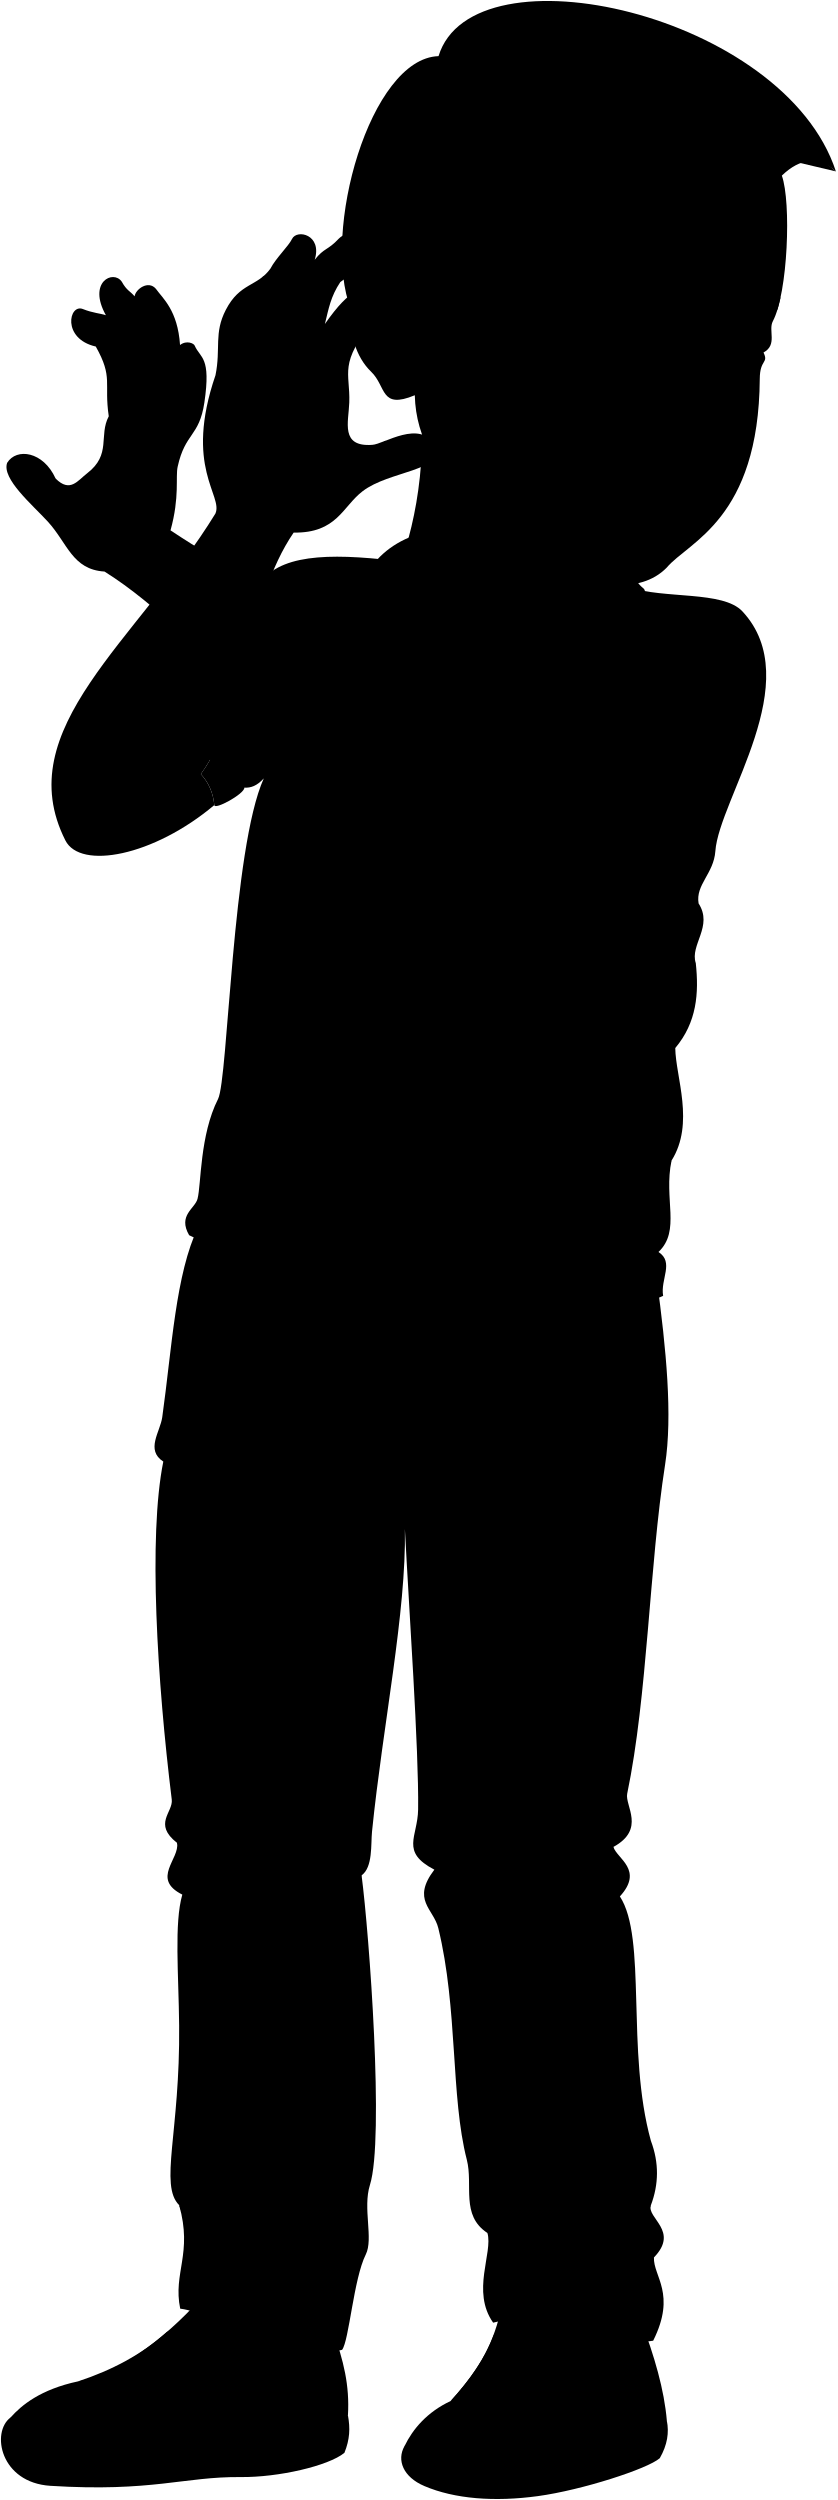
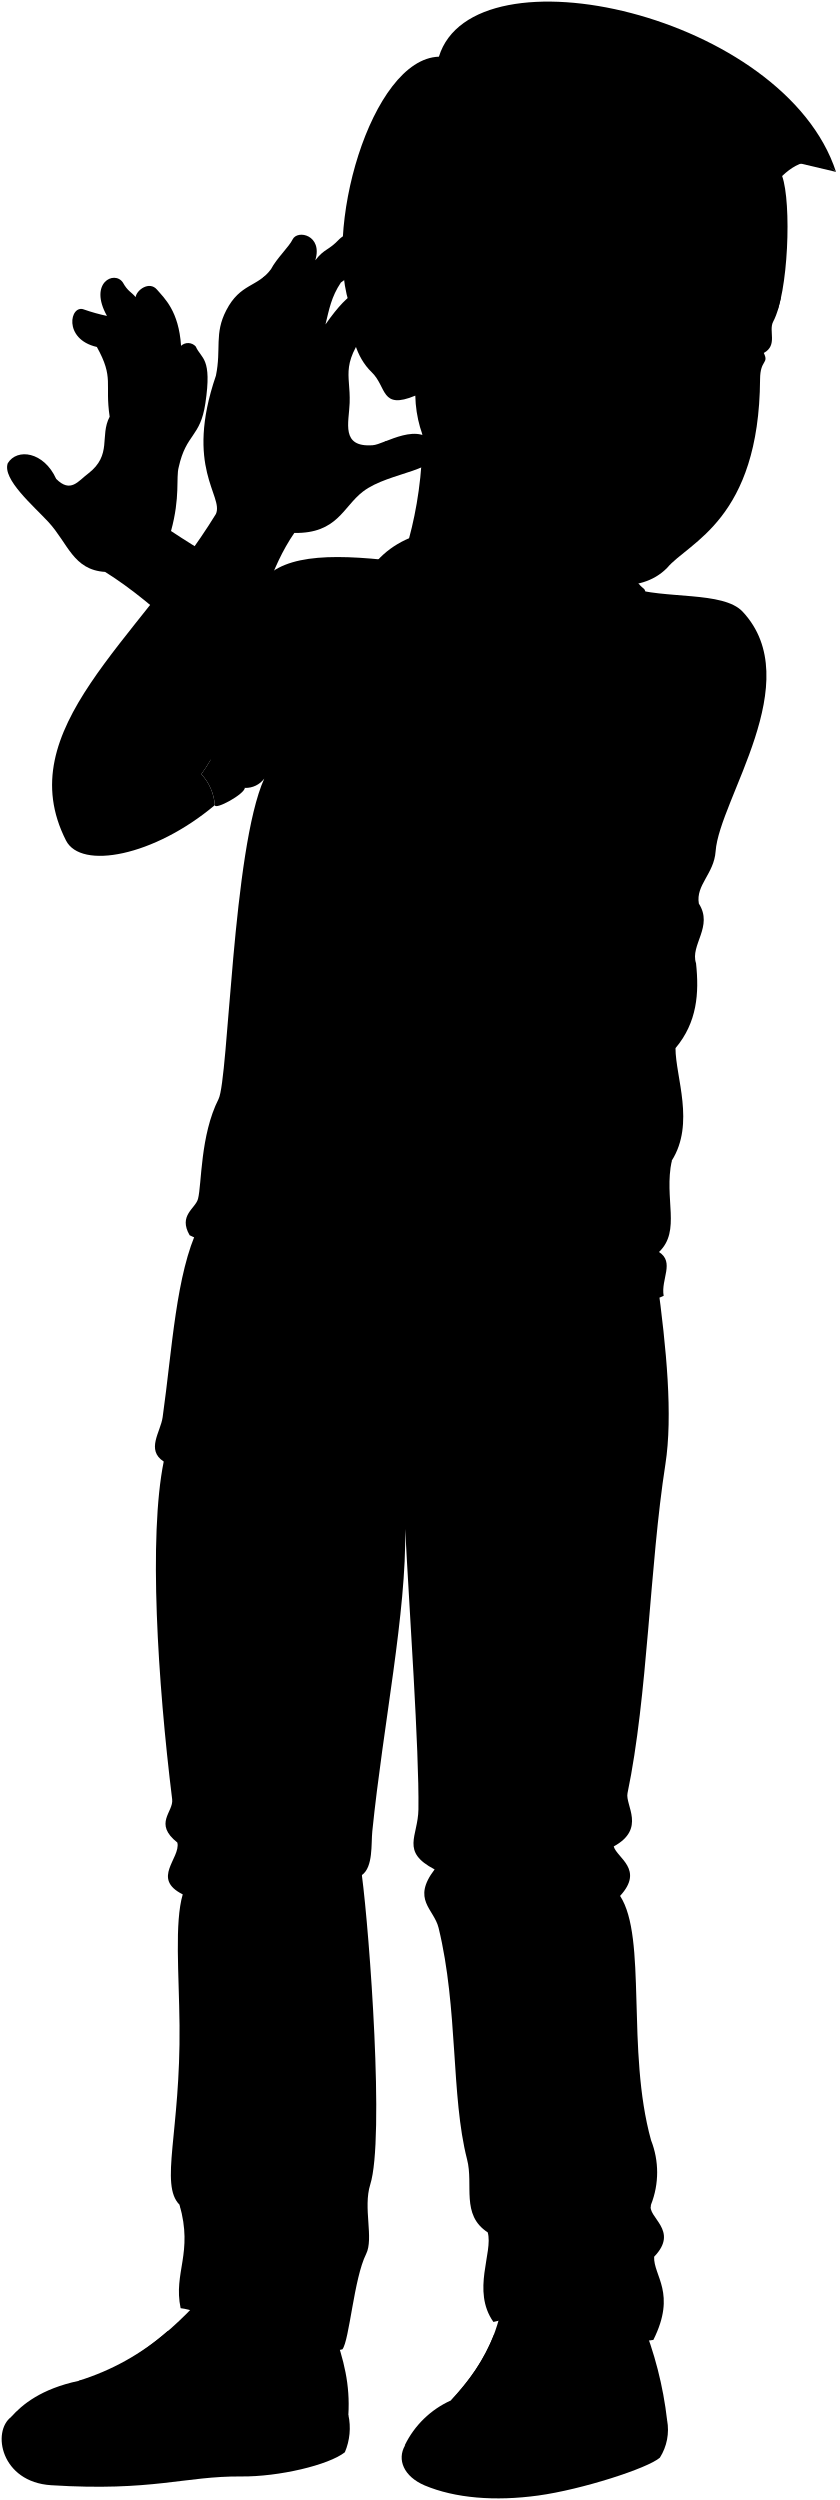
- <svg viewBox="0 0 849.82 2535.52">
+ <svg viewBox="0 0 131.2 390.75">
  <g class="andrewShoe">
-     <path d="M676.33,2455.19c-2.63-31.42-12.63-65.65-26.12-101.22L508.7,2340c-7.79,34.79-20,60.21-51.62,95.11-23.84,11.14-38.52,28.55-46.79,45.74C467.83,2545,651.14,2519.07,676.33,2455.19Z" />
-     <path d="M352.88,2449.71c1.82-30.69-4.43-55.31-15.21-85.89L203,2331.88c-36.52,41.22-88.06,78.41-123.87,83.33-38.09,8.17-57.31,24.14-68.4,36.6C23.67,2551.58,336.16,2514.58,352.88,2449.71Z" />
+     <path d="M104.27,378.28a59,59,0,0,0-4-15.59l-21.8-2.15c-1.2,5.35-3.07,9.27-8,14.65a14.74,14.74,0,0,0-7.2,7C72.16,392.12,100.39,388.12,104.27,378.28Z" />
+     <path d="M54.45,377.44c.28-4.73-.68-8.52-2.34-13.23l-20.74-4.92c-5.63,6.35-13.57,12.08-19.08,12.84-5.87,1.25-8.83,3.71-10.54,5.63C3.74,393.13,51.88,387.43,54.45,377.44Z" />
  </g>
  <g class="soleWhite">
-     <path d="M676.33,2455.19c-42,32.81-118.41,64.59-168.06,40.52-43.33-21-75.43-31.8-98-14.89-8.2,14.36-1.27,31.41,20,40.5,30.81,13.17,71.28,16.28,115.33,10.25,44.87-6.14,111.24-27.68,123.54-38.44C676.94,2479.54,678.7,2467,676.33,2455.19Z" />
-     <path d="M352.88,2449.71c2.42,13.07,1.92,24.35-3.59,38-16.4,13.33-67.05,24.93-105.08,24.55-57.43-.57-89.58,15.36-193,8.89-51-3.19-60.49-54.46-40.5-69.32,21-2,44.6,14.86,52.8,38.39,52.89,16.4,90.44,1,179.12-4.59C292.87,2482.46,334.63,2464.73,352.88,2449.71Z" />
+     <path d="M104.27,378.28c-6.47,5.06-18.23,10-25.88,6.25-6.68-3.24-11.62-4.9-15.09-2.3-1.27,2.21-.2,4.84,3.07,6.24,4.75,2,11,2.51,17.77,1.58s17.13-4.26,19-5.92A8.16,8.16,0,0,0,104.27,378.28Z" />
+     <path d="M54.45,377.44a9.68,9.68,0,0,1-.55,5.85c-2.53,2-10.33,3.84-16.19,3.78C28.87,387,23.92,389.44,8,388.44c-7.86-.49-9.32-8.39-6.24-10.68,3.24-.31,6.87,2.29,8.13,5.92,8.15,2.52,13.94.15,27.6-.71C45.21,382.48,51.64,379.75,54.45,377.44Z" />
  </g>
  <g class="shoelace">
-     <path d="M500.65,2368.44c-8.4,22.81-23.77,44.94-43.57,66.64,18.45-8.2,56-6.36,81.66,10a324.6,324.6,0,0,0,45.11-67.66C557.19,2362.08,521.56,2361.55,500.65,2368.44Z" />
-     <path d="M236,2393.68c-34.91,24.61-71.69,42.41-111.75,53.88-10.72-17.6-30.24-29.27-45.11-32.35,34.71-11.4,65.21-27.65,90.22-50.23C185.26,2359.85,220.12,2372.15,236,2393.68Z" />
+     <path d="M77.21,364.92a32.24,32.24,0,0,1-6.71,10.27c2.84-1.27,8.63-1,12.58,1.54a49.81,49.81,0,0,0,7-10.42A17.26,17.26,0,0,0,77.21,364.92Z" />
+     <path d="M36.45,368.81a56.67,56.67,0,0,1-17.21,8.3,11.47,11.47,0,0,0-6.95-5,38.23,38.23,0,0,0,13.89-7.74C28.63,363.6,34,365.49,36.45,368.81Z" />
  </g>
-   <path class="andrewPants" d="M666.15,1298c9.59,70.49,16.07,138.13,8.39,187.44-16.1,103.36-17.79,234.56-38.43,333.74-2.52,12.12,19,36-14,54,3.51,11.82,31.14,23.33,6.58,50.19,27.63,42.22,6.14,156.58,31.47,247.92,8.38,22.27,8,44,0,65.24-4.61,13,29.17,26.09,3.07,53-.77,19.19,23,36.84-.77,84.43-43.24,7.69-69.22-41.38-162.32-18.29-22.37-31.75,0-70.73-5.77-90.93-27.43-18-14.26-48.36-20.93-74.34-16.53-64.33-8.91-152.83-28.91-234.9-4.78-19.62-27.51-28.45-4-59.27-34.87-18.19-16.86-33.13-16.47-61,.85-60.58-9.34-204-13.41-284.53,1.5,84.64-22.42,199-33.34,306.85-1.29,12.71,1,36.22-10.59,44.45,7.76,59.27,23.16,267.35,8.47,314-7.46,23.67,3.76,54.61-4.23,70.55-12.31,24.54-16.94,87.49-24,96.66-64.21,16.23-123.47-36.69-164.2-41.75-7.5-36.42,12.85-55.7-1.07-105-20.36-20.36,1.07-73.92,0-182.11-.53-52.71-5.14-103.66,3.21-132.83-32.14-16.07-2.14-36.42-5.36-52.49-24.63-19.28-3.76-31-5.35-43.92-14.73-119.45-23.91-266.72-8.57-342.78-18.21-11.78-3.18-30-1.07-45,9.79-69.61,13.51-145.38,36.42-192.82Z" />
-   <path class="andrewShirt" d="M637.51,595.41c36,12.36,95.69,3.44,115.45,24.65,65.9,70.74-23.67,190.25-27.44,243.21-1.63,22.78-20.25,34-17,53,15,23.23-9.05,42.05-2.84,60.57,3.24,30.39,1.15,59.9-20.82,86.11.32,29.1,20,76.4-3.78,114.1-8.23,39.26,9.65,71-13.25,92.74,16.16,10.35,1.77,27.67,4.73,44.48-17.89,9.15-30.49-3.55-155.51-2.59-83.75.65-249.93-21.37-325.23-58.92-11.69-20.22,6-27,8.52-36.91,3.81-14.75,2.22-64.58,20.82-101.26,10.16-20,14.26-253.92,46.37-325.13-7,7.66-13.1,9.7-19.63,9.4-72.78-29.16-43.32-111.39,17.73-210C312,531.11,486.09,594.51,637.51,595.41Z" />
+   <path class="andrewPants" d="M102.71,200c1.47,10.86,2.47,21.27,1.29,28.87-2.48,15.92-2.74,36.13-5.92,51.41-.39,1.87,2.93,5.55-2.16,8.32.54,1.82,4.8,3.6,1,7.73,4.25,6.51.94,24.12,4.84,38.19a13.73,13.73,0,0,1,0,10.05c-.71,2,4.5,4,.48,8.16-.12,3,3.54,5.67-.12,13-6.66,1.19-10.66-6.37-25-2.81-3.45-4.89,0-10.9-.89-14C72,346.17,74.05,341.5,73,337.5c-2.54-9.91-1.37-23.54-4.45-36.18-.74-3-4.24-4.39-.62-9.13-5.37-2.81-2.59-5.11-2.53-9.39.13-9.33-1.44-31.43-2.07-43.83.23,13-3.45,30.65-5.14,47.27-.2,1.95.16,5.57-1.63,6.84,1.2,9.13,3.57,41.18,1.31,48.36-1.15,3.65.58,8.42-.65,10.87-1.9,3.78-2.61,13.48-3.7,14.89-9.89,2.5-19-5.65-25.29-6.43-1.16-5.61,2-8.58-.17-16.17-3.13-3.14.17-11.39,0-28.05-.08-8.12-.79-16,.5-20.46-4.95-2.48-.33-5.61-.83-8.09-3.79-3-.58-4.77-.82-6.76-2.27-18.4-3.69-41.09-1.32-52.8-2.81-1.82-.49-4.62-.17-6.93,1.51-10.73,2.08-22.4,5.61-29.7Z" />
+   <path class="andrewShirt" d="M98.29,91.81c5.54,1.9,14.74.53,17.79,3.8,10.15,10.89-3.65,29.3-4.23,37.46-.25,3.51-3.12,5.24-2.62,8.16,2.3,3.58-1.4,6.48-.44,9.33.5,4.69.18,9.23-3.21,13.27,0,4.48,3.08,11.77-.58,17.57-1.27,6,1.49,10.95-2,14.29,2.49,1.59.27,4.26.73,6.85-2.76,1.41-4.7-.55-24-.4-12.9.1-38.49-3.29-50.09-9.07-1.8-3.12.91-4.16,1.31-5.69.59-2.27.34-9.95,3.21-15.6,1.56-3.09,2.19-39.11,7.14-50.08a3.62,3.62,0,0,1-3,1.45C27.06,118.66,31.6,106,41,90.8,48.15,81.91,75,91.67,98.29,91.81Z" />
  <g class="andrewShirtInner">
-     <path d="M566.78,669.82l-15,.18c-8.26-26-18.59-43.84-34.53-44.79l76-76.58c40.13-4,39.59,32.13,59.2,48,7.49,6-9.64,31.18-39.09,55.94C597.67,658.26,569.76,652.53,566.78,669.82Z" />
-     <path d="M439.16,538c-56.19,10.43-81.43,51.7-82.87,101.26,22.51-20.83,47-31.64,74.88-9.87Z" />
-     <path d="M566.78,669.82c-2.39-3.76-34,3.54-33.52,6.62,54.57,20.87,47.15,125,6.42,152.3-4.11,2.45,31.08,8.54,36.31,3.21C617.52,790.35,618,699.85,566.78,669.82Z" />
-     <path d="M222.72,752.65l-.75.58A185.52,185.52,0,0,1,203.7,785.1c8.05,8.72,12.5,19.24,13.67,31.41,0,5.35,30.49-11.23,30.49-17.65C247.32,781.54,234,759.07,222.72,752.65Z" />
+     <path d="M87.4,103.27l-2.31,0c-1.28-4-2.87-6.75-5.32-6.9L91.48,84.6c6.18-.61,6.1,5,9.12,7.39,1.15.93-1.49,4.81-6,8.62C92.16,101.49,87.86,100.61,87.4,103.27Z" />
+     <path d="M67.74,83c-8.65,1.6-12.54,8-12.76,15.59,3.46-3.2,7.24-4.87,11.53-1.52Z" />
+     <path d="M87.4,103.27c-.37-.58-5.23.55-5.16,1,8.4,3.22,7.26,19.26,1,23.46-.64.38,4.78,1.32,5.59.5C95.22,121.84,95.3,107.9,87.4,103.27Z" />
+     <path d="M34.4,116l-.11.09A28.22,28.22,0,0,1,31.47,121a8,8,0,0,1,2.11,4.84c0,.82,4.69-1.73,4.69-2.72C38.19,120.48,36.13,117,34.4,116Z" />
  </g>
  <g class="clothesDisplayLine">
-     <path d="M461,820.84c-.47,10.68-.9,21.53-1.32,32.46-16.13-.85-42.22.53-56.91-3.16-.31-9.7.68-22.72,1.87-36.24" />
-     <path d="M531.49,631.52c-26,2-42,21.09-52.21,50.75" />
-     <path d="M316,1290.18c-22.35,44.69-15.2,94.48-86.09,103" />
-     <path d="M501.73,1311.57c2.2,63.56,49.51,91.58,112.69,97.75" />
-     <path d="M376.05,1300.37c-13.87,25.43-8.73,55-11.28,85.06-2.82,33.16.61,97.28,29.28,138.7" />
-     <path d="M431.45,1307.09c-10,18.49-6.83,43.57-8.12,62.93-3.08,46.23,15.41,113.27-34.67,107.88" />
+     <path d="M71.11,126.53c-.08,1.65-.14,3.32-.21,5-2.48-.14-6.5.08-8.76-.49a49.38,49.38,0,0,1,.29-5.58" />
+     <path d="M82,97.37c-4,.32-6.47,3.25-8,7.82" />
+     <path d="M48.77,198.83c-3.44,6.88-2.34,14.55-13.26,15.86" />
+     <path d="M77.38,202.12c.34,9.79,7.63,14.11,17.36,15.06" />
+     <path d="M58,200.4c-2.14,3.92-1.34,8.48-1.74,13.1-.43,5.11.1,15,4.51,21.37" />
+     <path d="M66.55,201.44c-1.54,2.84-1,6.71-1.25,9.69-.47,7.12,2.38,17.45-5.34,16.62" />
  </g>
  <g class="clothesOverlapLine">
-     <path d="M267.49,789.46c8.44-20.62,5.88-29.14,14.78-52.26" />
-     <path d="M704.93,635.6c-39.2-14.15-46.73,5.61-91.57,16.93" />
-     <path d="M576,832c34.37,9.76,46.83-5,65.49-12.07,22.7-8.55,56.79-15.5,72.55-36.52" />
-     <path d="M101.32,2407c15.33,5.73,29.43,17.57,42.55,34.34" />
-     <path d="M116.44,2400.22c17.95,4.62,34.49,16.15,50.06,32.39" />
-     <path d="M131.48,2392.27c19.27,3.73,37.49,14.84,55,31.11" />
-     <path d="M146.53,2382.87c19.87,2.31,38.93,13.89,57.49,31.15" />
-     <path d="M160.78,2372.3c22.31,2.26,42.17,14.34,60.86,31.06" />
-     <path d="M547.56,2434.48c-26.24-14.14-55.6-17.71-79.73-11.77" />
-     <path d="M556.55,2422.62c-28.14-11.41-54.43-15.12-79.6-11.59" />
-     <path d="M563.79,2412.15c-28.77-11.08-55.48-13.93-80.13-10.75" />
-     <path d="M570.57,2401.48c-28.22-11.38-55.19-14.75-80.41-10.7" />
-     <path d="M577.19,2390.08c-27.32-13-55.63-14.83-81.43-10" />
+     <path d="M41.3,121.7c1.3-3.18.91-4.49,2.28-8" />
+     <path d="M108.68,98c-6-2.18-7.2.86-14.11,2.61" />
+     <path d="M88.82,128.25c5.29,1.5,7.21-.78,10.09-1.86,3.49-1.32,8.74-2.39,11.17-5.63" />
+     <path d="M15.7,370.86a15.62,15.62,0,0,1,6.56,5.29" />
+     <path d="M18,369.82a16.75,16.75,0,0,1,7.71,5" />
+     <path d="M20.35,368.59a17.78,17.78,0,0,1,8.47,4.79" />
+     <path d="M22.67,367.14c3.06.36,6,2.14,8.85,4.8" />
+     <path d="M24.86,365.52c3.44.34,6.5,2.2,9.38,4.78" />
+     <path d="M84.44,375.09a17.59,17.59,0,0,0-12.28-1.81" />
+     <path d="M85.82,373.27a23.51,23.51,0,0,0-12.26-1.79" />
+     <path d="M86.94,371.65A25.09,25.09,0,0,0,74.6,370" />
+     <path d="M88,370a23.1,23.1,0,0,0-12.38-1.65" />
+     <path d="M89,368.25a20.24,20.24,0,0,0-12.54-1.54" />
  </g>
  <g class="clothesFoldLine">
-     <path d="M355.22,839.2c-14.39,38.42-31.85,74.8-55.12,107.35" />
-     <path d="M344.59,934.46c-19.35,26.59-30.95,64.79-48.36,102" />
-     <path d="M234.83,1142.22q37.82,44.6,90.41,67.2" />
-     <path d="M207.44,1219.59c-5.77,9.85,12.65,16.67,30.69,23.54" />
-     <path d="M234.77,1196.88c33.28,39.74,100.91,36.16,83.67,63.91" />
-     <path d="M667.79,1269.79c-6.27,5.3-18.88,3.61-11.73,20.85" />
-     <path d="M667.41,1150.63c-44.69,30-93.89,48.95-150.52,49.62" />
-     <path d="M681,1177.05c-32.55,39.59-105.24,32.54-102.35,53.89,2,15,36.54,16.33,75.68,15.56" />
-     <path d="M684.82,1063c-22.3,29.42-72.49,22.61-50.63,54.56" />
-     <path d="M550.1,913.17c10.51,52.67,30.72,93.56,68.54,113.1" />
-     <path d="M550.94,840.86c7.72,25.71,20.5,51.19,36.58,76.52" />
-     <path d="M641.76,830.77c12.19,37.55,25.87,71.39,44.15,93.76" />
-     <path d="M649.75,885.42c5.27,22.27,16.66,43.93,32.37,65.17" />
-     <path d="M679.18,859.36c5.89,11.35,12.6,22.25,25.65,31.53" />
-     <path d="M680.44,836.65a245.91,245.91,0,0,0,26.91,32.8" />
-     <path d="M672,618.44c-12.19,4.21-22.9,12.59-26.42,22.87" />
-     <path d="M633.77,765.18c38.81,16.52,73.37,25.64,95.44,13" />
-     <path d="M723.75,754.67c-18,9.19-37.67,12.43-59.71,7.56" />
-     <path d="M165.62,1482.39c9.87,4.07,17.26,1.61,30.58,7.17" />
-     <path d="M601.64,1818.81c-16,25.56-39.26,45.4-73.47,56.46" />
-     <path d="M444.5,1841.26c4.75,17.51,21.18,33.32,39.45,34.77" />
-     <line x1="440.52" y1="1896.25" x2="463.55" y2="1909.29" />
-     <path d="M622.11,1873.24c-31.73-2.36-44.84,19.81-15.71,38.09" />
-     <path d="M608.44,1977.31c-39.23-44-111.78-51-138.09-6.8" />
-     <path d="M213.21,1835.14c21.64,22.9,59.24,29.72,104.08,29.25" />
-     <path d="M366.71,1902.06c-12.75,3.41-16.25,9.37-7.24,18.79" />
-     <path d="M179.54,1869.09c15.66-.69,34.76,14.09,12.58,25.91" />
-     <path d="M184.9,1921.58c14,7.19,28.17,12.11,31,28.52" />
-     <path d="M343.14,1941.94c-3.72-23.93-62.31,4.07-72.79,13.6" />
-     <path d="M307.77,1893.64c-25.71-12.31-92.13-9.4-93.2,12.24-.68,13.78,26.79,17.09,53.06,19.73" />
-     <path d="M617.28,2225.61c-15.82,28.2-49.07,32.23-78.23,22.45" />
-     <path d="M630.89,2254.18c-32.26,25.77-25.4,46,9.52,65.3" />
-     <path d="M494.37,2264.76C526.89,2275,623.08,2307,573.75,2327" />
-     <path d="M355.38,2102.48c2.41,76.76-41.85,160.16-85,138.09" />
-     <path d="M181.69,2236.52c14.34,19.29,72.73,17.53,76.42,46.63,1.64,12.94-27.33,31.08-46.26,32.93" />
-     <path d="M337.7,2295.67c-37.07-1.86-85.43,18.56-82.31,29.26,3.93,13.5,16.7,19.06,31.29,25.17" />
-     <path d="M660.16,2236.59c-6.19,6.5-9.24,12.74-8.34,18.65" />
-     <path d="M549.26,1514.73c-39.34-4.31-76.7-5.7-111.56-3.4" />
-     <path d="M356.06,1510.65c-23.86-1.58-48.95.17-74.82,4.08" />
-     <path d="M373.07,1535.82c-27.7-.42-52.6,3.6-74.15,12.93" />
-     <path d="M435,1536.5c17.48.26,37.26,4.89,59.19,13.61" />
+     <path d="M54.81,129.36a70.42,70.42,0,0,1-8.49,16.54" />
+     <path d="M53.17,144c-3,4.09-4.76,10-7.44,15.71" />
+     <path d="M36.27,176A37.33,37.33,0,0,0,50.2,186.39" />
+     <path d="M32.05,188c-.89,1.51,2,2.56,4.73,3.62" />
+     <path d="M36.26,184.46c5.13,6.12,15.54,5.57,12.89,9.84" />
+     <path d="M103,195.69c-1,.82-2.91.56-1.81,3.21" />
+     <path d="M102.9,177.33C96,182,88.44,184.87,79.72,185" />
+     <path d="M105,181.4c-5,6.1-16.21,5-15.76,8.3.31,2.31,5.62,2.52,11.65,2.4" />
+     <path d="M105.58,163.83c-3.43,4.53-11.16,3.48-7.8,8.4" />
+     <path d="M84.83,140.76c1.62,8.11,4.73,14.41,10.56,17.42" />
+     <path d="M85,129.62a48.22,48.22,0,0,0,5.64,11.79" />
+     <path d="M99,128.06c1.88,5.79,4,11,6.8,14.45" />
+     <path d="M100.18,136.48a27.94,27.94,0,0,0,5,10" />
+     <path d="M104.71,132.47a12.55,12.55,0,0,0,4,4.86" />
+     <path d="M104.91,129a37.89,37.89,0,0,0,4.14,5.05" />
+     <path d="M103.61,95.36a6.41,6.41,0,0,0-4.07,3.52" />
+     <path d="M97.72,118c6,2.55,11.3,4,14.7,2" />
+     <path d="M111.58,116.34a13.25,13.25,0,0,1-9.2,1.17" />
+     <path d="M25.61,228.44c1.52.62,2.66.24,4.71,1.1" />
+     <path d="M92.77,280.26A20.17,20.17,0,0,1,81.45,289" />
+     <path d="M68.56,283.72a7.39,7.39,0,0,0,6.08,5.35" />
+     <line x1="67.95" y1="292.19" x2="71.5" y2="294.19" />
+     <path d="M95.92,288.64c-4.88-.36-6.9,3.05-2.42,5.87" />
+     <path d="M93.82,304.67c-6-6.77-17.22-7.85-21.27-1" />
+     <path d="M32.94,282.77c3.33,3.53,9.12,4.58,16,4.51" />
+     <path d="M56.58,293.08c-2,.53-2.5,1.45-1.11,2.9" />
+     <path d="M27.75,288c2.41-.1,5.36,2.17,1.94,4" />
+     <path d="M28.58,296.09c2.15,1.11,4.34,1.86,4.78,4.39" />
+     <path d="M53,299.22c-.57-3.68-9.6.63-11.21,2.1" />
+     <path d="M47.5,291.78c-4-1.89-14.19-1.44-14.35,1.89-.11,2.12,4.12,2.63,8.17,3" />
+     <path d="M95.18,342.92c-2.44,4.34-7.56,5-12.05,3.46" />
+     <path d="M97.28,347.32c-5,4-3.92,7.08,1.46,10.06" />
+     <path d="M76.25,349c5,1.57,19.82,6.51,12.22,9.58" />
+     <path d="M54.84,324c.37,11.83-6.45,24.67-13.1,21.27" />
+     <path d="M28.08,344.6c2.21,3,11.21,2.7,11.77,7.18.26,2-4.21,4.79-7.12,5.08" />
+     <path d="M52.11,353.71c-5.71-.28-13.16,2.86-12.68,4.51.61,2.08,2.58,2.94,4.82,3.88" />
+     <path d="M101.78,344.61a3.56,3.56,0,0,0-1.28,2.87" />
+     <path d="M84.7,233.42a97.72,97.72,0,0,0-17.18-.52" />
+     <path d="M54.94,232.79a54.11,54.11,0,0,0-11.52.63" />
+     <path d="M57.56,236.67a27.42,27.42,0,0,0-11.42,2" />
+     <path d="M67.1,236.77a26.21,26.21,0,0,1,9.11,2.1" />
  </g>
-   <path class="hairBlack" d="M793,178.06c18.59-17.9,37.33-19.86,54.77-4.22-52.23-160.06-368.29-230.9-403-116.91C375.56,59.1,325.44,235.1,355.83,313.69,541.56,339.17,577.76,341.33,793,178.06Z" />
+   <path class="hairBlack" d="M122.24,27.52c2.86-2.75,5.75-3.06,8.43-.65C122.63,2.22,74-8.69,68.6,8.86,58,9.2,50.22,36.31,54.91,48.42,83.52,52.34,89.09,52.67,122.24,27.52Z" />
  <g class="hairOverlapLine">
-     <path d="M595.34,114.23c37.71-48.6,193.59,6.24,252.38,59.61" />
-     <path d="M534.82,107.43c-16.07.41-28.66,13.31-41.8,24.24C502.8,104,535.15,79.5,562.94,91.8c31.79-49.6,140.22-38.72,195.46-.67" />
-     <path d="M444.71,56.93c13.06-2.44,25.52-.8,37.55,3.82" />
+     <path d="M91.8,17.69c5.81-7.48,29.82,1,38.87,9.18" />
+     <path d="M82.48,16.64c-2.48.07-4.42,2.05-6.44,3.74,1.51-4.26,6.49-8,10.77-6.14,4.9-7.64,21.6-6,30.11-.11" />
+     <path d="M68.6,8.86a10.52,10.52,0,0,1,5.78.59" />
  </g>
  <g class="skinFilipino">
-     <path d="M621.84,513.37c-5.29,21.41-11.69,37.69-7.36,53.29-23.8,76.06-117.62,26.42-169.58,112.75,4.15-53-45.91-72.38-39.73-104.21,17.36-49.46,32.48-119.56,16-226.78" />
-     <path d="M715.13,157.08c25.39-6,66.84.19,77.82,21,9.63,27,6.2,118.67-9.09,147.64-5,9.39,5,23.91-9.52,31.81,5.46,11.17-3.64,6.61-3.77,26.53-1,142.78-72.44,165.39-94.35,191.59C648.48,604,599,594.36,568.28,573.5c-52.2-35.43-145.55-82.44-147.59-172.64-35.28,14.67-28.62-8.8-44.29-23.86s-22.34-39.3-20.57-63.31c4-53.51,64.19-58.1,69.39-9.13,15.34,6,32.24,8.77,50.94,7.88,1.43-58.06,71.22-56,70.44-171.79C605,126.2,672,129.12,715.13,157.08Z" />
-     <path d="M297.83,540.16c-47.95,70-46.8,179.65-94.13,244.94,8.05,8.72,12.5,19.24,13.67,31.41-61.71,51.94-135.89,65.91-151.08,35.82-57.15-113.2,73.1-202.51,152.18-331.47,8.08-18.22-32.09-46.64.08-140.31C224.1,353.2,216.75,338,229,314.3c14.31-27.75,31.81-23.32,45.24-41.83,5.68-10.89,18.37-22.77,21.9-30.08,5-10.35,30.93-4.4,23.05,21.05,9.62-12.26,13.17-9.32,24.46-21.45,17.64-17.15,39.22,18.61,1.49,44.09-9.8,14.7-11.78,26.93-15.63,42.52,27.37-39.11,35.52-34.09,62.95-45.85,20.09-8.33,26.95,26.46-12.74,41.65-36.8,44.62-24.4,53-25.48,83.89-.7,19.94-9.26,45.16,23.24,42.88,11.75-.49,48.54-26.45,64.22,1,8.82,26-46.59,25-74,46.08C347.44,513.75,341.69,540.86,297.83,540.16Z" />
-     <path d="M172.94,537.9C285,612.43,392,648.32,440,684.9c13.18,3.72,48.84-6.65,95.15-7.68,48.63,20.86,45.6,109.89,12.91,144.36-50.24,2.85-100.47-2.37-151.43-9.12C314.71,801.61,213.54,647,106,579.68c-32.75-2-37.53-28.88-57.53-50.69C32.88,512,1.56,485.58,7.23,469.43c9.51-15.5,36.66-11.74,49.16,15.89,14.7,14.77,22.4,2.08,32.15-5.43,24.62-19,11.37-37.95,21.76-57.71-5-34.13,4.73-39-13.16-70.72-34.7-7.89-27.28-43.81-13-38,9.9,4,17.75,4.35,23.26,6.25-18.88-33.73,7.56-46.55,16.11-34,5.07,9.15,8.54,9.45,13,14.85,1-7.34,13.95-16.65,21.59-7.65,6.95,9.79,22.12,21.69,24.5,57,6.64-5.16,14.11-1.61,14.86.65,5.78,13.07,16.74,11,9.82,57.69-5.17,34.8-19.5,30.42-27.1,65.12C177.85,484.09,182.39,503.74,172.94,537.9Z" />
+     <path d="M95.88,79.17c-.81,3.3-1.8,5.81-1.13,8.21-3.67,11.72-18.12,4.07-26.12,17.37.64-8.17-7.07-11.15-6.12-16,2.67-7.62,5-18.42,2.46-34.93" />
+     <path d="M110.25,24.29c3.91-.92,10.3,0,12,3.23,1.48,4.16,1,18.28-1.4,22.75-.77,1.44.76,3.68-1.47,4.9.84,1.72-.56,1-.58,4.08-.15,22-11.16,25.48-14.53,29.51-4.28,4.37-11.89,2.89-16.63-.32-8-5.46-22.42-12.7-22.73-26.6-5.44,2.26-4.41-1.35-6.82-3.67s-3.45-6.06-3.17-9.75c.61-8.25,9.88-9,10.69-1.41a18.81,18.81,0,0,0,7.84,1.21c.22-8.94,11-8.62,10.85-26.46C93.29,19.54,103.6,20,110.25,24.29Z" />
+     <path d="M46,83.3C38.59,94.08,38.76,111,31.47,121a8,8,0,0,1,2.11,4.84c-9.51,8-20.93,10.15-23.27,5.52C1.5,114,21.57,100.19,33.75,80.33c1.24-2.81-4.95-7.19,0-21.62.86-4.21-.28-6.55,1.61-10.2,2.2-4.27,4.9-3.59,7-6.44.87-1.68,2.83-3.51,3.37-4.64.77-1.59,4.76-.68,3.55,3.25,1.48-1.89,2-1.44,3.77-3.31,2.71-2.64,6,2.87.23,6.79-1.51,2.27-1.82,4.15-2.41,6.55,4.21-6,5.47-5.25,9.7-7.06,3.09-1.28,4.15,4.08-2,6.41-5.66,6.88-3.75,8.17-3.92,12.93-.11,3.07-1.43,6.95,3.58,6.6,1.81-.07,7.48-4.07,9.89.15,1.36,4-7.18,3.86-11.4,7.1C53.61,79.23,52.73,83.41,46,83.3Z" />
+     <path d="M26.73,83C44,94.43,60.48,100,67.87,105.6c2,.57,7.52-1,14.66-1.19,7.49,3.21,7,16.93,2,22.24-7.74.44-15.48-.37-23.33-1.41C48.57,123.57,33,99.75,16.43,89.39c-5-.31-5.78-4.45-8.87-7.81C5.16,79,.34,74.89,1.21,72.41,2.67,70,6.86,70.6,8.78,74.85c2.27,2.28,3.45.32,5-.83,3.8-2.93,1.76-5.85,3.36-8.89-.78-5.26.72-6-2-10.9-5.35-1.21-4.2-6.74-2-5.85a29,29,0,0,0,3.58,1c-2.91-5.19,1.17-7.17,2.48-5.23.78,1.41,1.32,1.46,2,2.29.15-1.13,2.15-2.56,3.33-1.18s3.41,3.34,3.77,8.79a1.61,1.61,0,0,1,2.29.1c.89,2,2.58,1.7,1.51,8.88-.79,5.36-3,4.69-4.17,10C27.49,74.66,28.19,77.69,26.73,83Z" />
  </g>
  <g class="skinOverlapLine">
-     <path d="M266.44,280.69c22.83-9.4,29.68,31.36-4.12,41.65-13.23,24-6.35,40.19-4.39,56.36" />
-     <path d="M319.17,263.44c-4.09,14.51-11.34,22.88-18.64,28-10,33.58-14.19,58.32-10.76,86.25" />
-     <path d="M329.49,328.6c-4.91,23.62-8.44,34.52-6.87,49.57" />
-     <path d="M182.59,350c-8.56,5.89-7.09,25.88-3.55,35.89,1.53,23.19-8.85,33.58-21.15,50.77-16.4,5.91-18.58,32.6-31,51.19-6.88,10.31-23.37,19.91-24,59" />
-     <path d="M107.35,319.72c19.05,26,22.83,57.25,19.55,103" />
-     <path d="M136.5,300.61c-2.31,8.11-.83,24.45,9.28,34.85,5.94,10.4,11.23,58.49-1.73,92.06" />
+     <path d="M41.14,43.33c3.51-1.45,4.57,4.83-.64,6.42-2,3.7-1,6.19-.67,8.68" />
+     <path d="M49.26,40.68A7.51,7.51,0,0,1,46.39,45c-1.55,5.17-2.19,9-1.66,13.29" />
+     <path d="M50.85,50.71c-.76,3.64-1.3,5.32-1.06,7.64" />
+     <path d="M28.22,54c-1.32.91-1.09,4-.55,5.53.24,3.57-1.36,5.17-3.25,7.82-2.53.91-2.87,5-4.78,7.88-1.05,1.59-3.6,3.07-3.7,9.09" />
+     <path d="M16.63,49.34c2.94,4,3.52,8.82,3,15.87" />
+     <path d="M21.12,46.4a6.13,6.13,0,0,0,1.43,5.37c.92,1.6,1.73,9-.27,14.18" />
  </g>
  <g class="skinFoldLine">
-     <path d="M390.45,471.86c-5.72-1.15-9.16-19.85.58-24.9" />
-     <path d="M264.61,381c-4.71-3.54-9.18-2.86-13.56.65" />
-     <path d="M295.61,379.4c-3.66-2.68-7.74-2.34-12.27.32" />
-     <path d="M328.25,380c-1.5-1.13-6.48-3.64-13.56-.32" />
-     <path d="M56.39,485.32c-8.15-1.91-18.34,2.8-22.41,8.67" />
-     <path d="M148.21,431c-2.39-3.2-5.48-4.52-9.76-2.74" />
-     <path d="M132.05,425.5c-3.08-3.26-6.53-3.64-10.36-1.21" />
-     <path d="M152,825.69c19.36-7.92,37.91-24.08,51.67-40.59" />
-     <path d="M368.38,339.14a77.92,77.92,0,0,0,11.51,22" />
-     <path d="M417.69,324.23c-2-11.88-5.48-20.58-9.64-26.57" />
-     <path d="M417,337.48c-11.4,10.84,9.26,30.67-3.74,34-11.57,3-6.5-18-17.43-22.18-22.3-8.58-5.21-42.58,6.4-29.95" />
+     <path d="M60.24,72.78c-.88-.18-1.41-3.06.09-3.84" />
+     <path d="M40.86,58.79a1.54,1.54,0,0,0-2.09.09" />
+     <path d="M45.63,58.54a1.61,1.61,0,0,0-1.89.05" />
+     <path d="M50.66,58.63a2,2,0,0,0-2.09-.05" />
+     <path d="M8.78,74.85a3.65,3.65,0,0,0-3.45,1.34" />
+     <path d="M22.93,66.48a1.16,1.16,0,0,0-1.51-.42" />
+     <path d="M20.44,65.64a1.15,1.15,0,0,0-1.6-.19" />
+     <path d="M23.51,127.28a22,22,0,0,0,8-6.25" />
+     <path d="M56.84,52.34a12,12,0,0,0,1.77,3.39" />
+     <path d="M64.44,50A10.27,10.27,0,0,0,63,46" />
+     <path d="M64.33,52.08c-1.75,1.67,1.43,4.72-.57,5.24-1.79.45-1-2.77-2.69-3.42-3.43-1.32-.8-6.56,1-4.61" />
  </g>
  <g class="skinCreaseLine">
-     <path d="M341.24,427.33C287,448,290,488.92,268,518.21" />
-     <path d="M308.51,396.32c2.71,36.29-28.43,46.08-71.5,42.64" />
-     <path d="M459.12,741.8c.13,18.2-4.51,34.09-24.72,42.52" />
+     <path d="M52.66,65.92c-8.36,3.18-7.9,9.49-11.28,14" />
+     <path d="M47.62,61.14c.42,5.59-4.38,7.1-11,6.57" />
+     <path d="M70.82,114.36c0,2.8-.7,5.25-3.81,6.55" />
  </g>
-   <path class="lipMaleBrown__noStroke" d="M639.52,473c11.6,4.58,26.92,5.86,38.3,4.16,4.48,4.78,14.12,3,19.22,11.22-22.19,11.82-4,55.51-53.76,46.35-52.58,2.37-42.42-45.63-56-60.73C603.64,460.64,630.29,476.58,639.52,473Z" />
-   <path class="teeth" d="M689.11,486c-10.34,35.34-20.67,25.72-38.51,23.74-23.18-2.58-48.82-1.87-55.77-38,18.25-3.77,36.76,12,59.13,14.91C672.26,489,680,484.88,689.11,486Z" />
-   <path class="teethOverlapLine" d="M598.84,471.22c3.92,24.25,70.15,37.79,86.71,25.21" />
+   <path class="lipMaleBrown__noStroke" d="M98.6,73a12.28,12.28,0,0,0,5.9.64c.7.74,2.18.46,3,1.73-3.41,1.82-.62,8.55-8.28,7.14-8.1.37-6.53-7-8.63-9.35C93.08,71.05,97.18,73.51,98.6,73Z" />
+   <path class="teeth" d="M106.24,75c-1.59,5.44-3.18,4-5.93,3.65-3.57-.39-7.52-.29-8.59-5.85,2.81-.58,5.66,1.85,9.11,2.3C103.65,75.42,104.83,74.79,106.24,75Z" />
+   <path class="teethOverlapLine" d="M92.34,72.68c.6,3.74,10.8,5.82,13.36,3.88" />
  <g class="lipOverlapLine">
-     <path d="M699.6,488.84c-3.64-.44-6.05-2.22-10.49-2.85" />
-     <path d="M584.06,474.89a61.35,61.35,0,0,1,10.77-3.14" />
+     <path d="M107.86,75.39c-.56-.06-.93-.34-1.62-.43" />
+     <path d="M90.06,73.25a10,10,0,0,1,1.66-.49" />
  </g>
  <g class="lipEdgeLine">
-     <path d="M639.52,473c11.6,4.58,26.92,5.86,38.3,4.16" />
-     <path d="M611.05,525.9c8.24,9.29,20.18,7.42,32.23,8.82,13.11,1.53,20.55,2.77,31.78-5.75" />
+     <path d="M98.6,73a12.28,12.28,0,0,0,5.9.64" />
+     <path d="M94.22,81.1c1.27,1.43,3.11,1.15,5,1.36,2,.24,3.17.43,4.9-.88" />
  </g>
-   <path class="smileLine" d="M578.42,341.34a30,30,0,0,0-20,4.71" />
+   <path class="smileLine" d="M89.19,52.67a4.6,4.6,0,0,0-3.08.73" />
  <g class="cheekLine">
-     <path d="M714.93,451.21c5,7.82,4.72,21.55,2.61,27.66" />
-     <path d="M618.39,424.32c-10.67,15.6-36.47,7.79-56.16,45.61" />
+     <path d="M110.22,69.6a5.83,5.83,0,0,1,.4,4.26" />
+     <path d="M95.35,65.46c-1.64,2.4-5.62,1.2-8.65,7" />
  </g>
  <g class="noseLine">
-     <path d="M705.27,378.66c1.78,30.53,32.78,59.52-8.89,67.87" />
-     <path d="M644.86,411.74c-7.37,2.25-12.87,17.38-2.52,25" />
-     <path d="M654,438.58c6.19-4.69,17.61-4,25.21-.38" />
+     <path d="M108.73,58.42c.28,4.71,5,9.17-1.37,10.46" />
+     <path d="M99.43,63.52A2.3,2.3,0,0,0,99,67.38" />
+     <path d="M100.83,67.65a4.15,4.15,0,0,1,3.88-.05" />
  </g>
  <g class="eyeLashLine">
-     <path d="M774.34,357.51c-21.23-12.71-52.09-7.57-60.31-7.07" />
-     <path d="M565.79,328.89c16.24,3.44,13.9-6.25,42.12-4,11.88.95,24.47,5.8,45,13.91" />
+     <path d="M119.37,55.17c-3.27-2-8-1.17-9.29-1.09" />
+     <path d="M87.25,50.76c2.5.53,2.14-1,6.49-.62,1.83.14,3.77.89,6.92,2.14" />
  </g>
  <g class="eyeFoldLine">
-     <path d="M759.49,372c-8.59,3.52-21.69-.41-29.49-5.75" />
-     <path d="M635.27,354.13c-9.95,4.18-29.46.22-39-4.92" />
+     <path d="M117.08,57.4c-1.32.54-3.34-.06-4.54-.89" />
+     <path d="M98,54.64c-1.53.65-4.54,0-6-.75" />
  </g>
  <g class="eyebrowBlack">
-     <path d="M672.2,288.89c2.58-.7,4-9.71.53-10-30.07,4.91-58.85-19.23-96.76-1.05-2.08.62.94,9.53,3,8.91C616.29,278.11,641.1,298.79,672.2,288.89Z" />
-     <path d="M735.27,287.8c-3.46-.64-4.49,8.42-2.2,9.8,19.28,14.55,34.09,10.07,55.37,16.54,1.16-3.74,2.21-7.9,3.17-12.36C770.42,294.39,753.05,298,735.27,287.8Z" />
+     <path d="M103.64,44.6c.4-.11.62-1.5.08-1.55-4.63.76-9.06-3-14.9-.16-.33.1.14,1.47.46,1.37C95,42.93,98.85,46.12,103.64,44.6Z" />
+     <path d="M113.35,44.43c-.53-.1-.69,1.29-.33,1.51,3,2.24,5.25,1.55,8.52,2.55.18-.58.34-1.22.49-1.91C118.77,45.44,116.09,46,113.35,44.43Z" />
  </g>
</svg>
